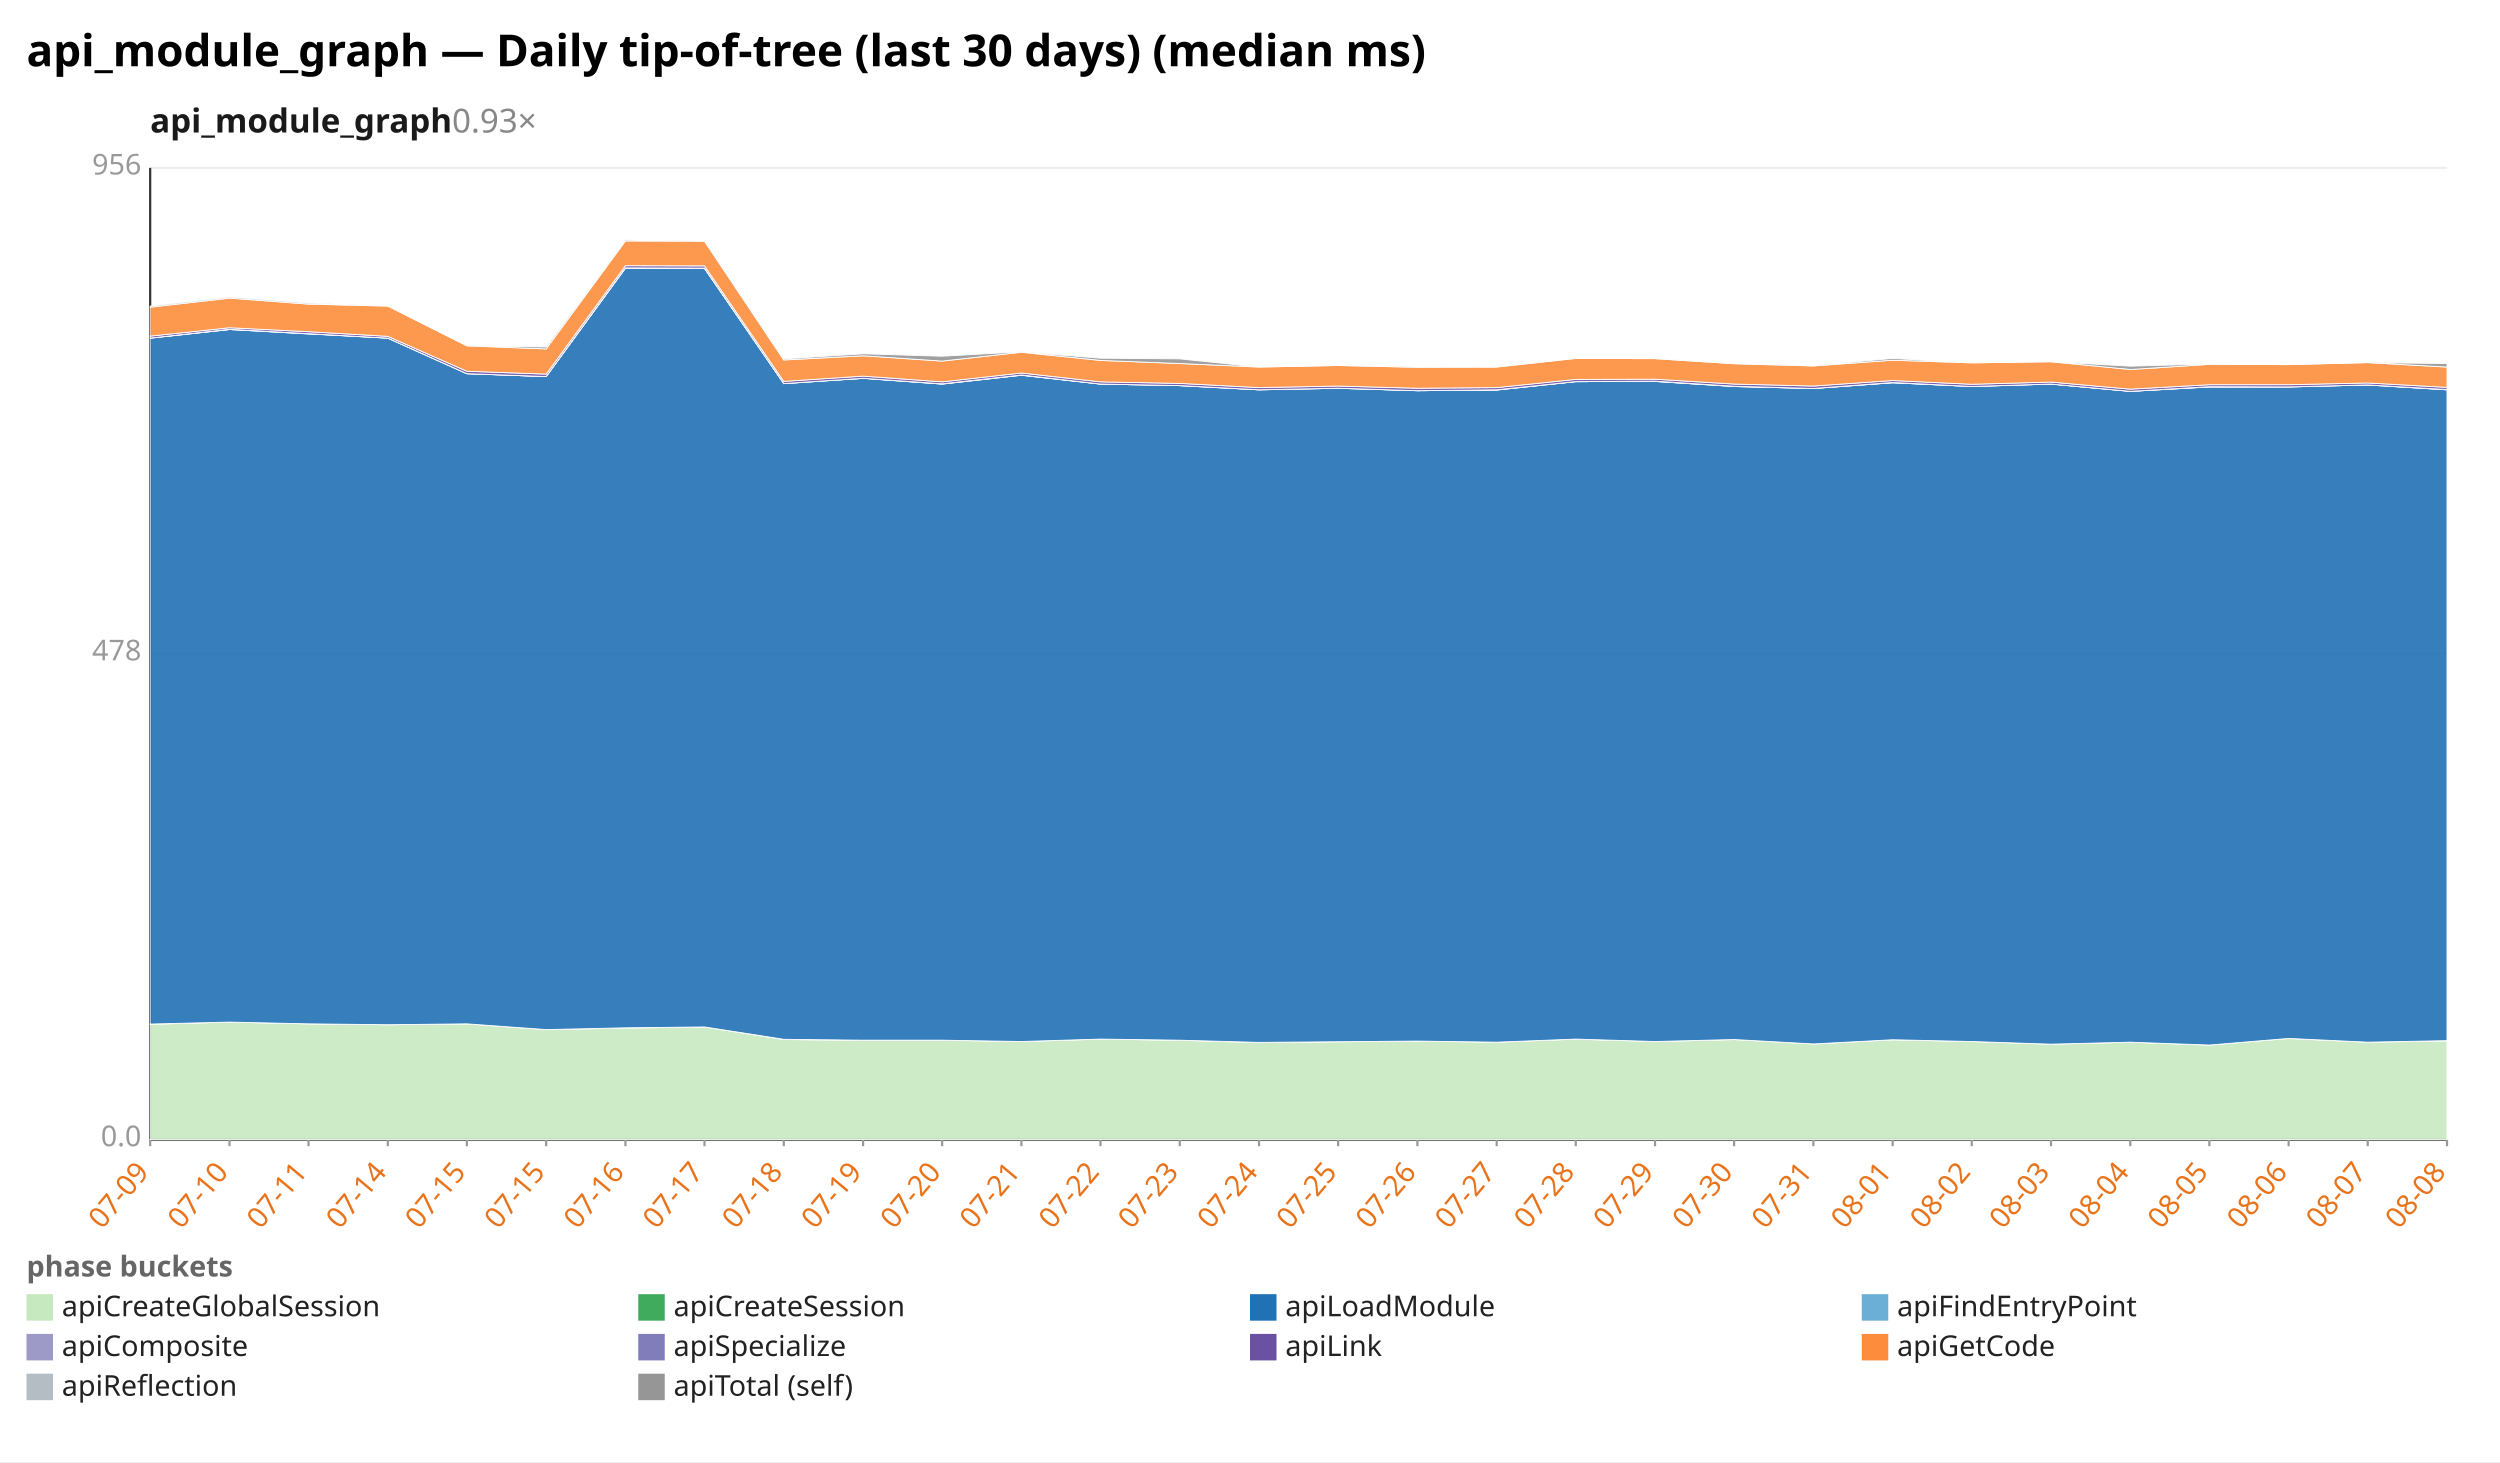
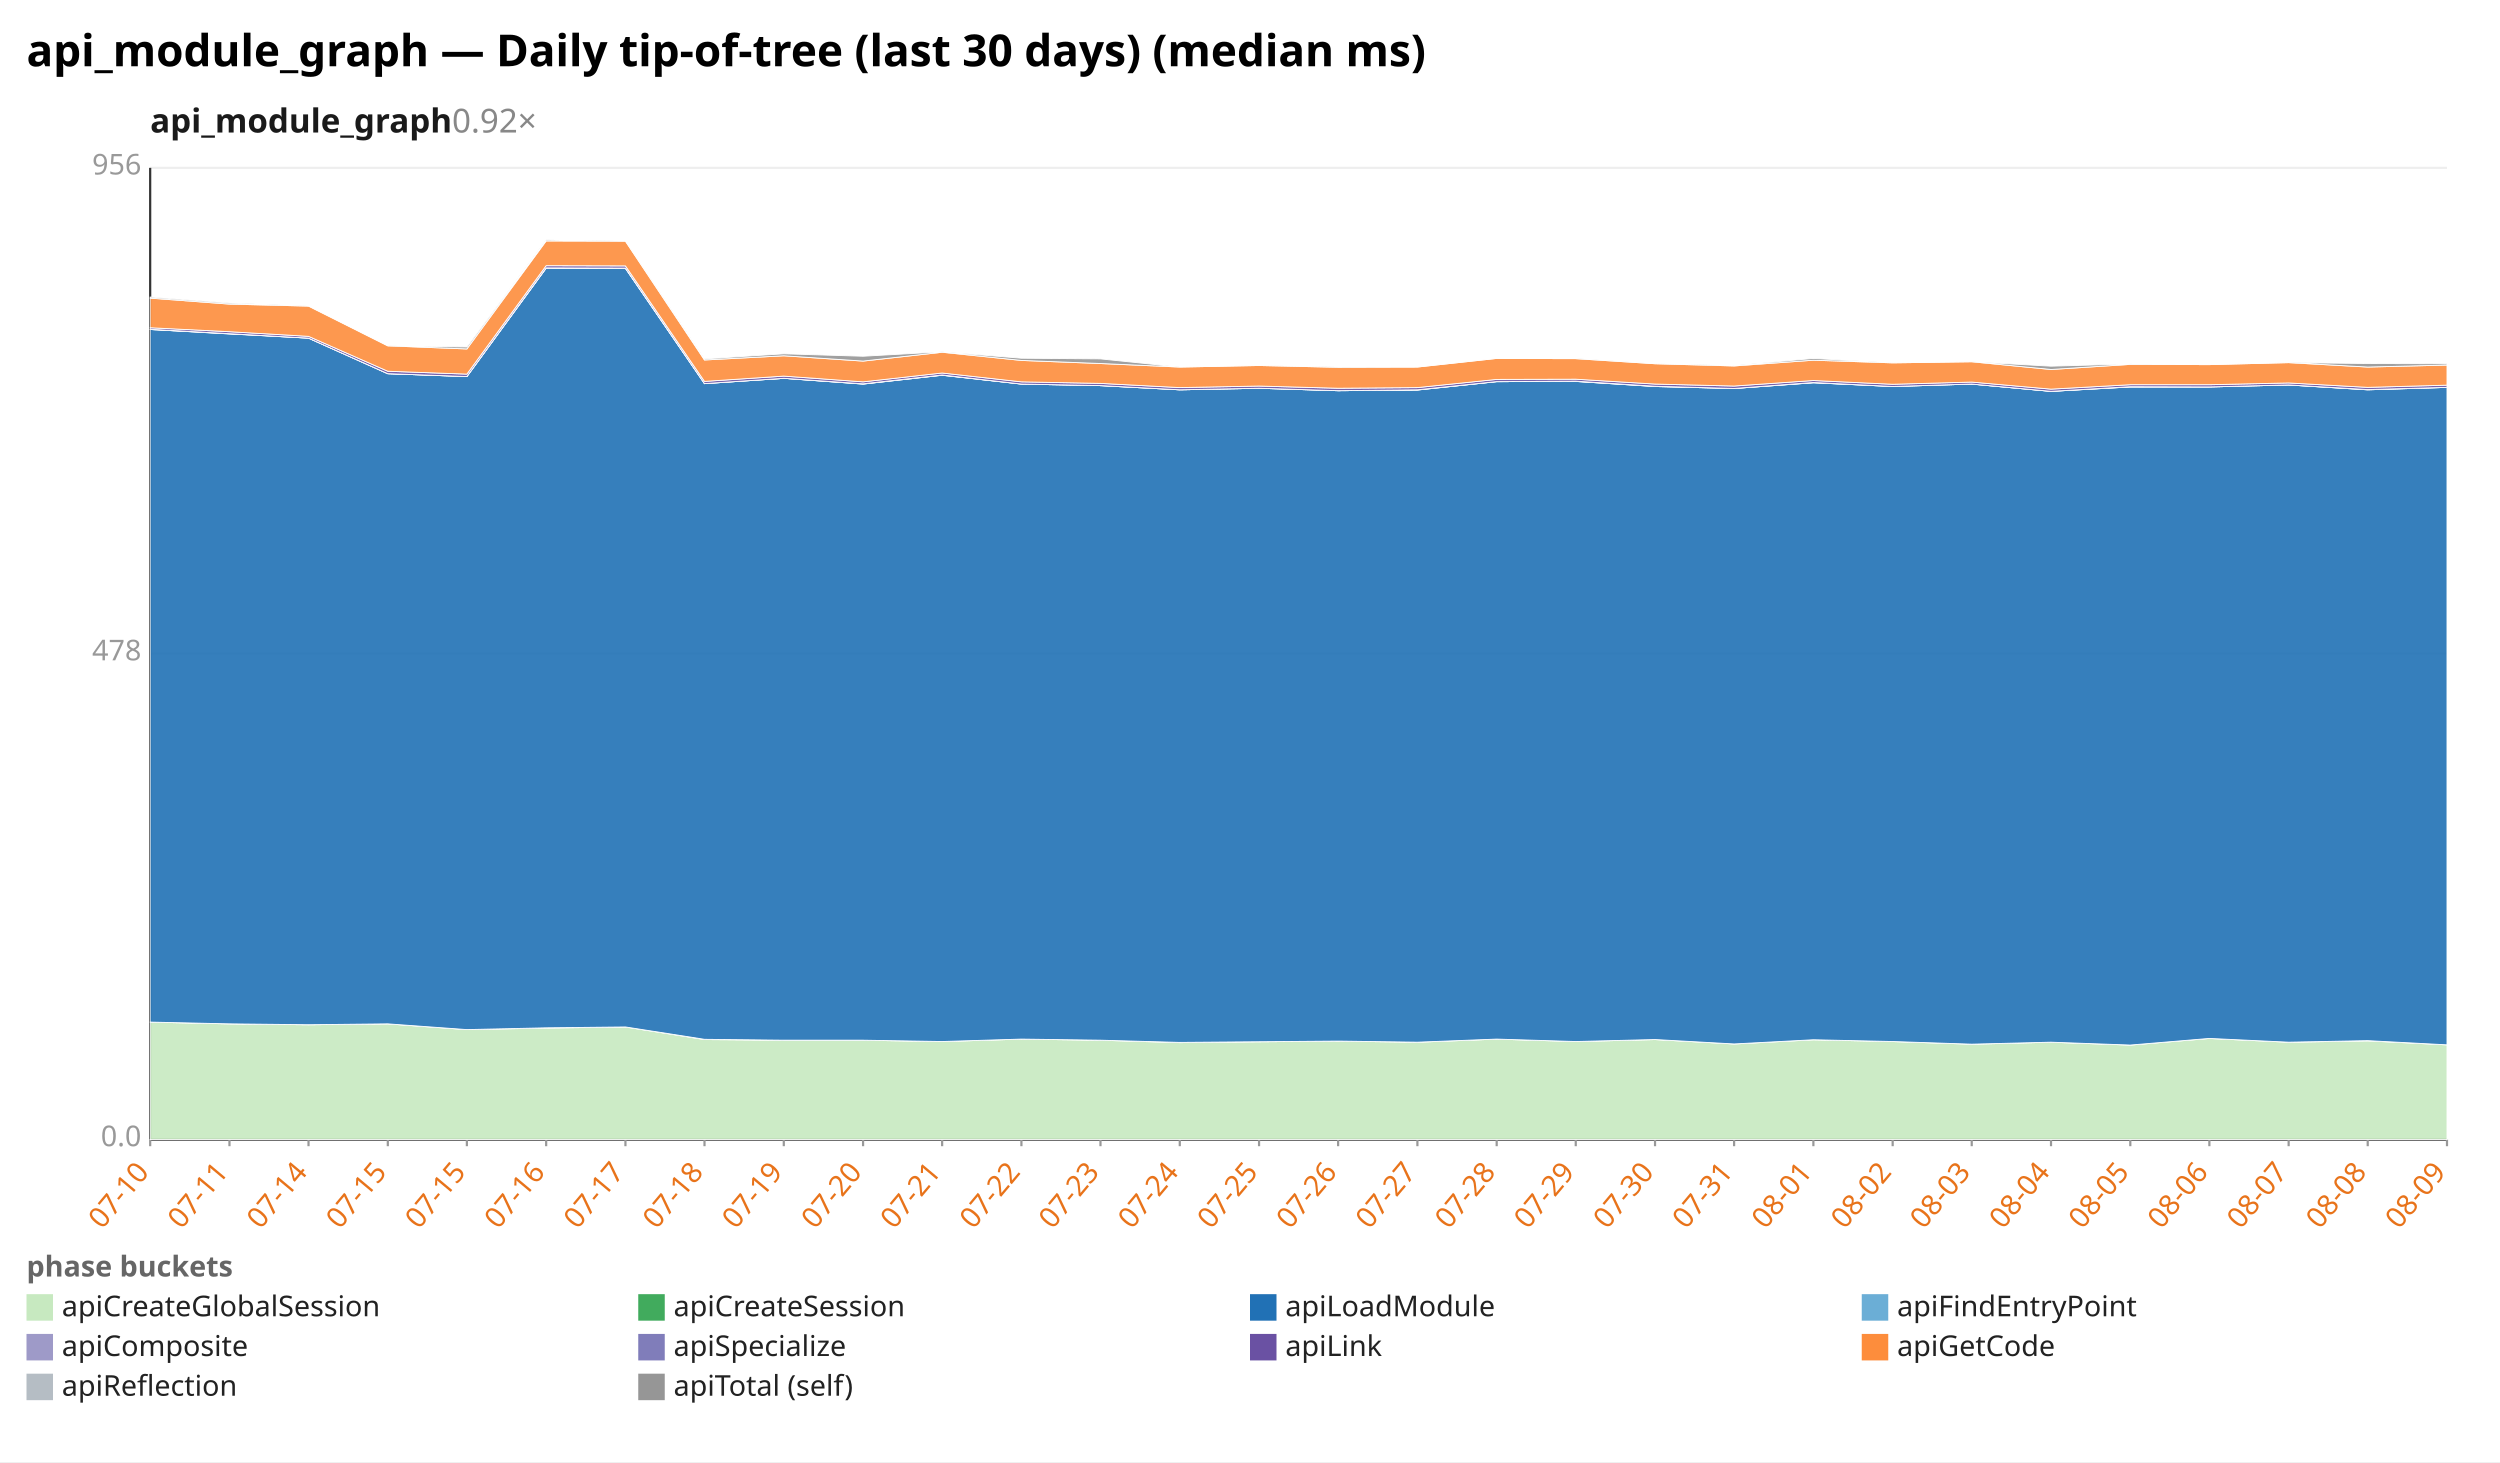
<svg xmlns="http://www.w3.org/2000/svg" width="1132" height="662" viewBox="0 0 1132 662" preserveAspectRatio="xMidYMid meet" font-family="sans-serif" font-size="13">
  <rect width="1132" height="662" fill="white" />
  <text x="12" y="30" font-size="20" font-weight="bold">api_module_graph — Daily tip-of-tree (last 30 days) (median ms)</text>
-   <text x="68" y="60" font-size="15" font-weight="600" fill="#1a1a1a">api_module_graph<tspan fill="#888" font-weight="400" text-decoration="none">  0.93×</tspan>
+   <text x="68" y="60" font-size="15" font-weight="600" fill="#1a1a1a">api_module_graph<tspan fill="#888" font-weight="400" text-decoration="none">  0.92×</tspan>
  </text>
  <line x1="68.0" y1="516.0" x2="1108.0" y2="516.0" stroke="#eee" />
  <text x="64.0" y="519.0" text-anchor="end" fill="#999">0.0</text>
  <line x1="68.0" y1="296.0" x2="1108.0" y2="296.0" stroke="#eee" />
  <text x="64.0" y="299.0" text-anchor="end" fill="#999">478</text>
  <line x1="68.0" y1="76.0" x2="1108.0" y2="76.0" stroke="#eee" />
  <text x="64.0" y="79.0" text-anchor="end" fill="#999">956</text>
  <line x1="68.0" y1="76.0" x2="68.0" y2="516.0" stroke="#333" />
  <line x1="68.0" y1="516.0" x2="1108.0" y2="516.0" stroke="#333" />
  <line x1="68.0" y1="516.0" x2="68.0" y2="519.0" stroke="#999" />
-   <text x="68.0" y="531.0" text-anchor="end" fill="#e8731a" transform="rotate(-50 68.0 531.0)">07-09</text>
+   <text x="68.0" y="531.0" text-anchor="end" fill="#e8731a" transform="rotate(-50 68.0 531.0)">07-10</text>
  <line x1="103.9" y1="516.0" x2="103.9" y2="519.0" stroke="#999" />
-   <text x="103.9" y="531.0" text-anchor="end" fill="#e8731a" transform="rotate(-50 103.9 531.0)">07-10</text>
+   <text x="103.9" y="531.0" text-anchor="end" fill="#e8731a" transform="rotate(-50 103.9 531.0)">07-11</text>
  <line x1="139.7" y1="516.0" x2="139.7" y2="519.0" stroke="#999" />
-   <text x="139.7" y="531.0" text-anchor="end" fill="#e8731a" transform="rotate(-50 139.7 531.0)">07-11</text>
+   <text x="139.7" y="531.0" text-anchor="end" fill="#e8731a" transform="rotate(-50 139.7 531.0)">07-14</text>
  <line x1="175.6" y1="516.0" x2="175.6" y2="519.0" stroke="#999" />
-   <text x="175.6" y="531.0" text-anchor="end" fill="#e8731a" transform="rotate(-50 175.6 531.0)">07-14</text>
+   <text x="175.6" y="531.0" text-anchor="end" fill="#e8731a" transform="rotate(-50 175.6 531.0)">07-15</text>
  <line x1="211.4" y1="516.0" x2="211.4" y2="519.0" stroke="#999" />
  <text x="211.4" y="531.0" text-anchor="end" fill="#e8731a" transform="rotate(-50 211.4 531.0)">07-15</text>
  <line x1="247.3" y1="516.0" x2="247.3" y2="519.0" stroke="#999" />
-   <text x="247.3" y="531.0" text-anchor="end" fill="#e8731a" transform="rotate(-50 247.3 531.0)">07-15</text>
+   <text x="247.3" y="531.0" text-anchor="end" fill="#e8731a" transform="rotate(-50 247.3 531.0)">07-16</text>
  <line x1="283.2" y1="516.0" x2="283.2" y2="519.0" stroke="#999" />
-   <text x="283.2" y="531.0" text-anchor="end" fill="#e8731a" transform="rotate(-50 283.2 531.0)">07-16</text>
+   <text x="283.2" y="531.0" text-anchor="end" fill="#e8731a" transform="rotate(-50 283.2 531.0)">07-17</text>
  <line x1="319.0" y1="516.0" x2="319.0" y2="519.0" stroke="#999" />
-   <text x="319.0" y="531.0" text-anchor="end" fill="#e8731a" transform="rotate(-50 319.0 531.0)">07-17</text>
+   <text x="319.0" y="531.0" text-anchor="end" fill="#e8731a" transform="rotate(-50 319.0 531.0)">07-18</text>
  <line x1="354.9" y1="516.0" x2="354.9" y2="519.0" stroke="#999" />
-   <text x="354.9" y="531.0" text-anchor="end" fill="#e8731a" transform="rotate(-50 354.9 531.0)">07-18</text>
+   <text x="354.9" y="531.0" text-anchor="end" fill="#e8731a" transform="rotate(-50 354.9 531.0)">07-19</text>
  <line x1="390.8" y1="516.0" x2="390.8" y2="519.0" stroke="#999" />
-   <text x="390.8" y="531.0" text-anchor="end" fill="#e8731a" transform="rotate(-50 390.8 531.0)">07-19</text>
+   <text x="390.8" y="531.0" text-anchor="end" fill="#e8731a" transform="rotate(-50 390.8 531.0)">07-20</text>
  <line x1="426.6" y1="516.0" x2="426.6" y2="519.0" stroke="#999" />
-   <text x="426.6" y="531.0" text-anchor="end" fill="#e8731a" transform="rotate(-50 426.6 531.0)">07-20</text>
+   <text x="426.6" y="531.0" text-anchor="end" fill="#e8731a" transform="rotate(-50 426.6 531.0)">07-21</text>
  <line x1="462.5" y1="516.0" x2="462.5" y2="519.0" stroke="#999" />
-   <text x="462.5" y="531.0" text-anchor="end" fill="#e8731a" transform="rotate(-50 462.5 531.0)">07-21</text>
+   <text x="462.5" y="531.0" text-anchor="end" fill="#e8731a" transform="rotate(-50 462.5 531.0)">07-22</text>
  <line x1="498.3" y1="516.0" x2="498.3" y2="519.0" stroke="#999" />
-   <text x="498.3" y="531.0" text-anchor="end" fill="#e8731a" transform="rotate(-50 498.3 531.0)">07-22</text>
+   <text x="498.3" y="531.0" text-anchor="end" fill="#e8731a" transform="rotate(-50 498.3 531.0)">07-23</text>
  <line x1="534.2" y1="516.0" x2="534.2" y2="519.0" stroke="#999" />
-   <text x="534.2" y="531.0" text-anchor="end" fill="#e8731a" transform="rotate(-50 534.2 531.0)">07-23</text>
+   <text x="534.2" y="531.0" text-anchor="end" fill="#e8731a" transform="rotate(-50 534.2 531.0)">07-24</text>
  <line x1="570.1" y1="516.0" x2="570.1" y2="519.0" stroke="#999" />
-   <text x="570.1" y="531.0" text-anchor="end" fill="#e8731a" transform="rotate(-50 570.1 531.0)">07-24</text>
+   <text x="570.1" y="531.0" text-anchor="end" fill="#e8731a" transform="rotate(-50 570.1 531.0)">07-25</text>
  <line x1="605.9" y1="516.0" x2="605.9" y2="519.0" stroke="#999" />
-   <text x="605.9" y="531.0" text-anchor="end" fill="#e8731a" transform="rotate(-50 605.9 531.0)">07-25</text>
+   <text x="605.9" y="531.0" text-anchor="end" fill="#e8731a" transform="rotate(-50 605.9 531.0)">07-26</text>
  <line x1="641.8" y1="516.0" x2="641.8" y2="519.0" stroke="#999" />
-   <text x="641.8" y="531.0" text-anchor="end" fill="#e8731a" transform="rotate(-50 641.8 531.0)">07-26</text>
+   <text x="641.8" y="531.0" text-anchor="end" fill="#e8731a" transform="rotate(-50 641.8 531.0)">07-27</text>
  <line x1="677.7" y1="516.0" x2="677.7" y2="519.0" stroke="#999" />
-   <text x="677.7" y="531.0" text-anchor="end" fill="#e8731a" transform="rotate(-50 677.7 531.0)">07-27</text>
+   <text x="677.7" y="531.0" text-anchor="end" fill="#e8731a" transform="rotate(-50 677.7 531.0)">07-28</text>
  <line x1="713.5" y1="516.0" x2="713.5" y2="519.0" stroke="#999" />
-   <text x="713.5" y="531.0" text-anchor="end" fill="#e8731a" transform="rotate(-50 713.5 531.0)">07-28</text>
+   <text x="713.5" y="531.0" text-anchor="end" fill="#e8731a" transform="rotate(-50 713.5 531.0)">07-29</text>
  <line x1="749.4" y1="516.0" x2="749.4" y2="519.0" stroke="#999" />
-   <text x="749.4" y="531.0" text-anchor="end" fill="#e8731a" transform="rotate(-50 749.4 531.0)">07-29</text>
+   <text x="749.4" y="531.0" text-anchor="end" fill="#e8731a" transform="rotate(-50 749.4 531.0)">07-30</text>
  <line x1="785.2" y1="516.0" x2="785.2" y2="519.0" stroke="#999" />
-   <text x="785.2" y="531.0" text-anchor="end" fill="#e8731a" transform="rotate(-50 785.2 531.0)">07-30</text>
+   <text x="785.2" y="531.0" text-anchor="end" fill="#e8731a" transform="rotate(-50 785.2 531.0)">07-31</text>
  <line x1="821.1" y1="516.0" x2="821.1" y2="519.0" stroke="#999" />
-   <text x="821.1" y="531.0" text-anchor="end" fill="#e8731a" transform="rotate(-50 821.1 531.0)">07-31</text>
+   <text x="821.1" y="531.0" text-anchor="end" fill="#e8731a" transform="rotate(-50 821.1 531.0)">08-01</text>
  <line x1="857.0" y1="516.0" x2="857.0" y2="519.0" stroke="#999" />
-   <text x="857.0" y="531.0" text-anchor="end" fill="#e8731a" transform="rotate(-50 857.0 531.0)">08-01</text>
+   <text x="857.0" y="531.0" text-anchor="end" fill="#e8731a" transform="rotate(-50 857.0 531.0)">08-02</text>
  <line x1="892.8" y1="516.0" x2="892.8" y2="519.0" stroke="#999" />
-   <text x="892.8" y="531.0" text-anchor="end" fill="#e8731a" transform="rotate(-50 892.8 531.0)">08-02</text>
+   <text x="892.8" y="531.0" text-anchor="end" fill="#e8731a" transform="rotate(-50 892.8 531.0)">08-03</text>
  <line x1="928.7" y1="516.0" x2="928.7" y2="519.0" stroke="#999" />
-   <text x="928.7" y="531.0" text-anchor="end" fill="#e8731a" transform="rotate(-50 928.7 531.0)">08-03</text>
+   <text x="928.7" y="531.0" text-anchor="end" fill="#e8731a" transform="rotate(-50 928.7 531.0)">08-04</text>
  <line x1="964.6" y1="516.0" x2="964.6" y2="519.0" stroke="#999" />
-   <text x="964.6" y="531.0" text-anchor="end" fill="#e8731a" transform="rotate(-50 964.6 531.0)">08-04</text>
+   <text x="964.6" y="531.0" text-anchor="end" fill="#e8731a" transform="rotate(-50 964.6 531.0)">08-05</text>
  <line x1="1000.4" y1="516.0" x2="1000.4" y2="519.0" stroke="#999" />
-   <text x="1000.4" y="531.0" text-anchor="end" fill="#e8731a" transform="rotate(-50 1000.4 531.0)">08-05</text>
+   <text x="1000.4" y="531.0" text-anchor="end" fill="#e8731a" transform="rotate(-50 1000.4 531.0)">08-06</text>
  <line x1="1036.3" y1="516.0" x2="1036.3" y2="519.0" stroke="#999" />
-   <text x="1036.3" y="531.0" text-anchor="end" fill="#e8731a" transform="rotate(-50 1036.3 531.0)">08-06</text>
+   <text x="1036.3" y="531.0" text-anchor="end" fill="#e8731a" transform="rotate(-50 1036.3 531.0)">08-07</text>
  <line x1="1072.1" y1="516.0" x2="1072.1" y2="519.0" stroke="#999" />
-   <text x="1072.1" y="531.0" text-anchor="end" fill="#e8731a" transform="rotate(-50 1072.1 531.0)">08-07</text>
+   <text x="1072.1" y="531.0" text-anchor="end" fill="#e8731a" transform="rotate(-50 1072.1 531.0)">08-08</text>
  <line x1="1108.0" y1="516.0" x2="1108.0" y2="519.0" stroke="#999" />
-   <text x="1108.0" y="531.0" text-anchor="end" fill="#e8731a" transform="rotate(-50 1108.0 531.0)">08-08</text>
-   <polygon points="68.0,463.8 103.9,462.8 139.7,463.6 175.6,464.0 211.4,463.6 247.3,466.2 283.2,465.5 319.0,465.0 354.9,470.7 390.8,471.0 426.6,471.0 462.5,471.6 498.3,470.5 534.2,471.0 570.1,472.1 605.9,471.7 641.8,471.4 677.7,471.9 713.5,470.5 749.4,471.6 785.2,470.7 821.1,472.7 857.0,470.8 892.8,471.6 928.7,472.8 964.6,471.9 1000.4,473.2 1036.3,470.2 1072.1,471.9 1108.0,471.3 1108.0,516.0 1072.1,516.0 1036.3,516.0 1000.4,516.0 964.6,516.0 928.7,516.0 892.8,516.0 857.0,516.0 821.1,516.0 785.2,516.0 749.4,516.0 713.5,516.0 677.7,516.0 641.8,516.0 605.9,516.0 570.1,516.0 534.2,516.0 498.3,516.0 462.5,516.0 426.6,516.0 390.8,516.0 354.9,516.0 319.0,516.0 283.2,516.0 247.3,516.0 211.4,516.0 175.6,516.0 139.7,516.0 103.9,516.0 68.0,516.0" fill="#c7e9c0" fill-opacity="0.9" stroke="#fff" stroke-width="0.4" />
-   <polygon points="68.0,463.7 103.9,462.8 139.7,463.6 175.6,464.0 211.4,463.6 247.3,466.2 283.2,465.4 319.0,465.0 354.9,470.6 390.8,471.0 426.6,471.0 462.5,471.6 498.3,470.5 534.2,471.0 570.1,472.0 605.9,471.7 641.8,471.4 677.7,471.9 713.5,470.5 749.4,471.6 785.2,470.7 821.1,472.7 857.0,470.8 892.8,471.6 928.7,472.8 964.6,471.9 1000.4,473.2 1036.3,470.2 1072.1,471.9 1108.0,471.2 1108.0,471.3 1072.1,471.9 1036.3,470.2 1000.4,473.2 964.6,471.9 928.7,472.8 892.8,471.6 857.0,470.8 821.1,472.7 785.2,470.7 749.4,471.6 713.5,470.5 677.7,471.9 641.8,471.4 605.9,471.7 570.1,472.1 534.2,471.0 498.3,470.5 462.5,471.6 426.6,471.0 390.8,471.0 354.9,470.7 319.0,465.0 283.2,465.5 247.3,466.2 211.4,463.6 175.6,464.0 139.7,463.6 103.9,462.8 68.0,463.8" fill="#41ab5d" fill-opacity="0.9" stroke="#fff" stroke-width="0.4" />
-   <polygon points="68.0,153.1 103.9,149.2 139.7,151.2 175.6,153.1 211.4,169.2 247.3,170.5 283.2,121.4 319.0,121.5 354.9,173.7 390.8,171.3 426.6,173.9 462.5,169.9 498.3,173.9 534.2,174.6 570.1,176.5 605.9,175.8 641.8,176.9 677.7,176.6 713.5,172.8 749.4,172.7 785.2,175.0 821.1,175.9 857.0,173.3 892.8,175.0 928.7,173.9 964.6,177.2 1000.4,175.2 1036.3,175.2 1072.1,174.3 1108.0,176.5 1108.0,471.2 1072.1,471.9 1036.3,470.2 1000.4,473.2 964.6,471.9 928.7,472.8 892.8,471.6 857.0,470.8 821.1,472.7 785.2,470.7 749.4,471.6 713.5,470.5 677.7,471.9 641.8,471.4 605.9,471.7 570.1,472.0 534.2,471.0 498.3,470.5 462.5,471.6 426.6,471.0 390.8,471.0 354.9,470.6 319.0,465.0 283.2,465.4 247.3,466.2 211.4,463.6 175.6,464.0 139.7,463.6 103.9,462.8 68.0,463.7" fill="#2171b5" fill-opacity="0.9" stroke="#fff" stroke-width="0.4" />
-   <polygon points="68.0,153.1 103.9,149.2 139.7,151.1 175.6,153.1 211.4,169.2 247.3,170.5 283.2,121.4 319.0,121.5 354.9,173.7 390.8,171.3 426.6,173.9 462.5,169.9 498.3,173.9 534.2,174.6 570.1,176.5 605.9,175.8 641.8,176.9 677.7,176.6 713.5,172.8 749.4,172.7 785.2,175.0 821.1,175.9 857.0,173.3 892.8,175.0 928.7,173.9 964.6,177.2 1000.4,175.2 1036.3,175.2 1072.1,174.3 1108.0,176.5 1108.0,176.5 1072.1,174.3 1036.3,175.2 1000.4,175.2 964.6,177.2 928.7,173.9 892.8,175.0 857.0,173.3 821.1,175.9 785.2,175.0 749.4,172.7 713.5,172.8 677.7,176.6 641.8,176.9 605.9,175.8 570.1,176.5 534.2,174.6 498.3,173.9 462.5,169.9 426.6,173.9 390.8,171.3 354.9,173.7 319.0,121.5 283.2,121.4 247.3,170.5 211.4,169.2 175.6,153.1 139.7,151.2 103.9,149.2 68.0,153.1" fill="#6baed6" fill-opacity="0.9" stroke="#fff" stroke-width="0.4" />
-   <polygon points="68.0,153.1 103.9,149.1 139.7,151.1 175.6,153.1 211.4,169.2 247.3,170.5 283.2,121.3 319.0,121.4 354.9,173.7 390.8,171.3 426.6,173.8 462.5,169.8 498.3,173.9 534.2,174.6 570.1,176.5 605.9,175.8 641.8,176.9 677.7,176.5 713.5,172.8 749.4,172.6 785.2,174.9 821.1,175.9 857.0,173.2 892.8,175.0 928.7,173.9 964.6,177.2 1000.4,175.1 1036.3,175.2 1072.1,174.3 1108.0,176.4 1108.0,176.5 1072.1,174.3 1036.3,175.2 1000.4,175.2 964.6,177.2 928.7,173.9 892.8,175.0 857.0,173.3 821.1,175.9 785.2,175.0 749.4,172.7 713.5,172.8 677.7,176.6 641.8,176.9 605.9,175.8 570.1,176.5 534.2,174.6 498.3,173.9 462.5,169.9 426.6,173.9 390.8,171.3 354.9,173.7 319.0,121.5 283.2,121.4 247.3,170.5 211.4,169.2 175.6,153.1 139.7,151.1 103.9,149.2 68.0,153.1" fill="#9e9ac8" fill-opacity="0.9" stroke="#fff" stroke-width="0.4" />
-   <polygon points="68.0,152.2 103.9,148.4 139.7,150.2 175.6,152.3 211.4,168.1 247.3,169.4 283.2,120.3 319.0,120.4 354.9,172.7 390.8,170.3 426.6,172.9 462.5,168.9 498.3,172.9 534.2,173.6 570.1,175.5 605.9,174.8 641.8,175.8 677.7,175.5 713.5,171.8 749.4,171.7 785.2,173.9 821.1,174.8 857.0,172.3 892.8,174.0 928.7,173.0 964.6,176.2 1000.4,174.2 1036.3,174.2 1072.1,173.4 1108.0,175.4 1108.0,176.4 1072.1,174.3 1036.3,175.2 1000.4,175.1 964.6,177.2 928.7,173.9 892.8,175.0 857.0,173.2 821.1,175.9 785.2,174.9 749.4,172.6 713.5,172.8 677.7,176.5 641.8,176.9 605.9,175.8 570.1,176.5 534.2,174.6 498.3,173.9 462.5,169.8 426.6,173.8 390.8,171.3 354.9,173.7 319.0,121.4 283.2,121.3 247.3,170.5 211.4,169.2 175.6,153.1 139.7,151.1 103.9,149.1 68.0,153.1" fill="#6a51a3" fill-opacity="0.9" stroke="#fff" stroke-width="0.4" />
-   <polygon points="68.0,139.1 103.9,135.0 139.7,137.7 175.6,138.6 211.4,156.6 247.3,158.0 283.2,109.1 319.0,109.2 354.9,163.0 390.8,161.1 426.6,163.5 462.5,159.5 498.3,163.2 534.2,164.6 570.1,166.2 605.9,165.5 641.8,166.3 677.7,166.2 713.5,162.3 749.4,162.4 785.2,164.7 821.1,165.7 857.0,163.1 892.8,164.3 928.7,163.8 964.6,167.3 1000.4,165.0 1036.3,165.1 1072.1,164.2 1108.0,166.2 1108.0,175.4 1072.1,173.4 1036.3,174.2 1000.4,174.2 964.6,176.2 928.7,173.0 892.8,174.0 857.0,172.3 821.1,174.8 785.2,173.9 749.4,171.7 713.5,171.8 677.7,175.5 641.8,175.8 605.9,174.8 570.1,175.5 534.2,173.6 498.3,172.9 462.5,168.9 426.6,172.9 390.8,170.3 354.9,172.7 319.0,120.4 283.2,120.3 247.3,169.4 211.4,168.1 175.6,152.3 139.7,150.2 103.9,148.4 68.0,152.2" fill="#fd8d3c" fill-opacity="0.9" stroke="#fff" stroke-width="0.4" />
-   <polygon points="68.0,138.6 103.9,134.5 139.7,137.2 175.6,138.6 211.4,156.6 247.3,157.1 283.2,108.6 319.0,109.2 354.9,162.5 390.8,160.2 426.6,161.3 462.5,159.3 498.3,162.2 534.2,162.5 570.1,166.2 605.9,165.5 641.8,166.2 677.7,166.2 713.5,162.3 749.4,162.3 785.2,164.7 821.1,165.5 857.0,162.3 892.8,164.3 928.7,163.8 964.6,165.8 1000.4,164.8 1036.3,165.1 1072.1,164.2 1108.0,164.6 1108.0,166.2 1072.1,164.2 1036.3,165.1 1000.4,165.0 964.6,167.3 928.7,163.8 892.8,164.3 857.0,163.1 821.1,165.7 785.2,164.7 749.4,162.4 713.5,162.3 677.7,166.2 641.8,166.3 605.9,165.5 570.1,166.2 534.2,164.6 498.3,163.2 462.5,159.5 426.6,163.5 390.8,161.1 354.9,163.0 319.0,109.2 283.2,109.1 247.3,158.0 211.4,156.6 175.6,138.6 139.7,137.7 103.9,135.0 68.0,139.1" fill="#969696" fill-opacity="0.9" stroke="#fff" stroke-width="0.4" />
+   <text x="1108.0" y="531.0" text-anchor="end" fill="#e8731a" transform="rotate(-50 1108.0 531.0)">08-09</text>
+   <polygon points="68.0,462.8 103.9,463.6 139.7,464.0 175.6,463.6 211.4,466.2 247.3,465.5 283.2,465.0 319.0,470.7 354.9,471.0 390.8,471.0 426.6,471.6 462.5,470.5 498.3,471.0 534.2,472.1 570.1,471.7 605.9,471.4 641.8,471.9 677.7,470.5 713.5,471.6 749.4,470.7 785.2,472.7 821.1,470.8 857.0,471.6 892.8,472.8 928.7,471.9 964.6,473.2 1000.4,470.2 1036.3,471.9 1072.1,471.3 1108.0,473.1 1108.0,516.0 1072.1,516.0 1036.3,516.0 1000.4,516.0 964.6,516.0 928.7,516.0 892.8,516.0 857.0,516.0 821.1,516.0 785.2,516.0 749.4,516.0 713.5,516.0 677.7,516.0 641.8,516.0 605.9,516.0 570.1,516.0 534.2,516.0 498.3,516.0 462.5,516.0 426.6,516.0 390.8,516.0 354.9,516.0 319.0,516.0 283.2,516.0 247.3,516.0 211.4,516.0 175.6,516.0 139.7,516.0 103.9,516.0 68.0,516.0" fill="#c7e9c0" fill-opacity="0.9" stroke="#fff" stroke-width="0.4" />
+   <polygon points="68.0,462.8 103.9,463.6 139.7,464.0 175.6,463.6 211.4,466.2 247.3,465.4 283.2,465.0 319.0,470.6 354.9,471.0 390.8,471.0 426.6,471.6 462.5,470.5 498.3,471.0 534.2,472.0 570.1,471.7 605.9,471.4 641.8,471.9 677.7,470.5 713.5,471.6 749.4,470.7 785.2,472.7 821.1,470.8 857.0,471.6 892.8,472.8 928.7,471.9 964.6,473.2 1000.4,470.2 1036.3,471.9 1072.1,471.2 1108.0,473.1 1108.0,473.1 1072.1,471.3 1036.3,471.9 1000.4,470.2 964.6,473.2 928.7,471.9 892.8,472.8 857.0,471.6 821.1,470.8 785.2,472.7 749.4,470.7 713.5,471.6 677.7,470.5 641.8,471.9 605.9,471.4 570.1,471.7 534.2,472.1 498.3,471.0 462.5,470.5 426.6,471.6 390.8,471.0 354.9,471.0 319.0,470.7 283.2,465.0 247.3,465.5 211.4,466.2 175.6,463.6 139.7,464.0 103.9,463.6 68.0,462.8" fill="#41ab5d" fill-opacity="0.9" stroke="#fff" stroke-width="0.4" />
+   <polygon points="68.0,149.2 103.9,151.2 139.7,153.1 175.6,169.2 211.4,170.5 247.3,121.4 283.2,121.5 319.0,173.7 354.9,171.3 390.8,173.9 426.6,169.9 462.5,173.9 498.3,174.6 534.2,176.5 570.1,175.8 605.9,176.9 641.8,176.6 677.7,172.8 713.5,172.7 749.4,175.0 785.2,175.9 821.1,173.3 857.0,175.0 892.8,173.9 928.7,177.2 964.6,175.2 1000.4,175.2 1036.3,174.3 1072.1,176.5 1108.0,175.4 1108.0,473.1 1072.1,471.2 1036.3,471.9 1000.4,470.2 964.6,473.2 928.7,471.9 892.8,472.8 857.0,471.6 821.1,470.8 785.2,472.7 749.4,470.7 713.5,471.6 677.7,470.5 641.8,471.9 605.9,471.4 570.1,471.7 534.2,472.0 498.3,471.0 462.5,470.5 426.6,471.6 390.8,471.0 354.9,471.0 319.0,470.6 283.2,465.0 247.3,465.4 211.4,466.2 175.6,463.6 139.7,464.0 103.9,463.6 68.0,462.8" fill="#2171b5" fill-opacity="0.9" stroke="#fff" stroke-width="0.4" />
+   <polygon points="68.0,149.2 103.9,151.1 139.7,153.1 175.6,169.2 211.4,170.5 247.3,121.4 283.2,121.5 319.0,173.7 354.9,171.3 390.8,173.9 426.6,169.9 462.5,173.9 498.3,174.6 534.2,176.5 570.1,175.8 605.9,176.9 641.8,176.6 677.7,172.8 713.5,172.7 749.4,175.0 785.2,175.9 821.1,173.3 857.0,175.0 892.8,173.9 928.7,177.2 964.6,175.2 1000.4,175.2 1036.3,174.3 1072.1,176.5 1108.0,175.4 1108.0,175.4 1072.1,176.5 1036.3,174.3 1000.4,175.2 964.6,175.2 928.7,177.2 892.8,173.9 857.0,175.0 821.1,173.3 785.2,175.9 749.4,175.0 713.5,172.7 677.7,172.8 641.8,176.6 605.9,176.9 570.1,175.8 534.2,176.5 498.3,174.6 462.5,173.9 426.6,169.9 390.8,173.9 354.9,171.3 319.0,173.7 283.2,121.5 247.3,121.4 211.4,170.5 175.6,169.2 139.7,153.1 103.9,151.2 68.0,149.2" fill="#6baed6" fill-opacity="0.9" stroke="#fff" stroke-width="0.4" />
+   <polygon points="68.0,149.1 103.9,151.1 139.7,153.1 175.6,169.2 211.4,170.5 247.3,121.3 283.2,121.4 319.0,173.7 354.9,171.3 390.8,173.8 426.6,169.8 462.5,173.9 498.3,174.6 534.2,176.5 570.1,175.8 605.9,176.9 641.8,176.5 677.7,172.8 713.5,172.6 749.4,174.9 785.2,175.9 821.1,173.2 857.0,175.0 892.8,173.9 928.7,177.2 964.6,175.1 1000.4,175.2 1036.3,174.3 1072.1,176.4 1108.0,175.4 1108.0,175.4 1072.1,176.5 1036.3,174.3 1000.4,175.2 964.6,175.2 928.7,177.2 892.8,173.9 857.0,175.0 821.1,173.3 785.2,175.9 749.4,175.0 713.5,172.7 677.7,172.8 641.8,176.6 605.9,176.9 570.1,175.8 534.2,176.5 498.3,174.6 462.5,173.9 426.6,169.9 390.8,173.9 354.9,171.3 319.0,173.7 283.2,121.5 247.3,121.4 211.4,170.5 175.6,169.2 139.7,153.1 103.9,151.1 68.0,149.2" fill="#9e9ac8" fill-opacity="0.9" stroke="#fff" stroke-width="0.4" />
+   <polygon points="68.0,148.4 103.9,150.2 139.7,152.3 175.6,168.1 211.4,169.4 247.3,120.3 283.2,120.4 319.0,172.7 354.9,170.3 390.8,172.9 426.6,168.9 462.5,172.9 498.3,173.6 534.2,175.5 570.1,174.8 605.9,175.8 641.8,175.5 677.7,171.8 713.5,171.7 749.4,173.9 785.2,174.8 821.1,172.3 857.0,174.0 892.8,173.0 928.7,176.2 964.6,174.2 1000.4,174.2 1036.3,173.4 1072.1,175.4 1108.0,174.4 1108.0,175.4 1072.1,176.4 1036.3,174.3 1000.4,175.2 964.6,175.1 928.7,177.2 892.8,173.9 857.0,175.0 821.1,173.2 785.2,175.9 749.4,174.9 713.5,172.6 677.7,172.8 641.8,176.5 605.9,176.9 570.1,175.8 534.2,176.5 498.3,174.6 462.5,173.9 426.6,169.8 390.8,173.8 354.9,171.3 319.0,173.7 283.2,121.4 247.3,121.3 211.4,170.5 175.6,169.2 139.7,153.1 103.9,151.1 68.0,149.1" fill="#6a51a3" fill-opacity="0.9" stroke="#fff" stroke-width="0.4" />
+   <polygon points="68.0,135.0 103.9,137.7 139.7,138.6 175.6,156.6 211.4,158.0 247.3,109.1 283.2,109.2 319.0,163.0 354.9,161.1 390.8,163.5 426.6,159.5 462.5,163.2 498.3,164.6 534.2,166.2 570.1,165.5 605.9,166.3 641.8,166.2 677.7,162.3 713.5,162.4 749.4,164.7 785.2,165.7 821.1,163.1 857.0,164.3 892.8,163.8 928.7,167.3 964.6,165.0 1000.4,165.1 1036.3,164.2 1072.1,166.2 1108.0,165.3 1108.0,174.4 1072.1,175.4 1036.3,173.4 1000.4,174.2 964.6,174.2 928.7,176.2 892.8,173.0 857.0,174.0 821.1,172.3 785.2,174.8 749.4,173.9 713.5,171.7 677.7,171.8 641.8,175.5 605.9,175.8 570.1,174.8 534.2,175.5 498.3,173.6 462.5,172.9 426.6,168.9 390.8,172.9 354.9,170.3 319.0,172.7 283.2,120.4 247.3,120.3 211.4,169.4 175.6,168.1 139.7,152.3 103.9,150.2 68.0,148.4" fill="#fd8d3c" fill-opacity="0.9" stroke="#fff" stroke-width="0.4" />
+   <polygon points="68.0,134.5 103.9,137.2 139.7,138.6 175.6,156.6 211.4,157.1 247.3,108.6 283.2,109.2 319.0,162.5 354.9,160.2 390.8,161.3 426.6,159.3 462.5,162.2 498.3,162.5 534.2,166.2 570.1,165.5 605.9,166.2 641.8,166.2 677.7,162.3 713.5,162.3 749.4,164.7 785.2,165.5 821.1,162.3 857.0,164.3 892.8,163.8 928.7,165.8 964.6,164.8 1000.4,165.1 1036.3,164.2 1072.1,164.6 1108.0,164.7 1108.0,165.3 1072.1,166.2 1036.3,164.2 1000.4,165.1 964.6,165.0 928.7,167.3 892.8,163.8 857.0,164.3 821.1,163.1 785.2,165.7 749.4,164.7 713.5,162.4 677.7,162.3 641.8,166.2 605.9,166.3 570.1,165.5 534.2,166.2 498.3,164.6 462.5,163.2 426.6,159.5 390.8,163.5 354.9,161.1 319.0,163.0 283.2,109.2 247.3,109.1 211.4,158.0 175.6,156.6 139.7,138.6 103.9,137.7 68.0,135.0" fill="#969696" fill-opacity="0.9" stroke="#fff" stroke-width="0.4" />
  <text x="12" y="578" fill="#666" font-weight="600">phase buckets</text>
  <rect x="12" y="586" width="12" height="12" fill="#c7e9c0" />
  <text x="28" y="596" fill="#222">apiCreateGlobalSession</text>
  <rect x="289" y="586" width="12" height="12" fill="#41ab5d" />
  <text x="305" y="596" fill="#222">apiCreateSession</text>
  <rect x="566" y="586" width="12" height="12" fill="#2171b5" />
  <text x="582" y="596" fill="#222">apiLoadModule</text>
  <rect x="843" y="586" width="12" height="12" fill="#6baed6" />
  <text x="859" y="596" fill="#222">apiFindEntryPoint</text>
  <rect x="12" y="604" width="12" height="12" fill="#9e9ac8" />
  <text x="28" y="614" fill="#222">apiComposite</text>
  <rect x="289" y="604" width="12" height="12" fill="#807dba" />
  <text x="305" y="614" fill="#222">apiSpecialize</text>
  <rect x="566" y="604" width="12" height="12" fill="#6a51a3" />
  <text x="582" y="614" fill="#222">apiLink</text>
  <rect x="843" y="604" width="12" height="12" fill="#fd8d3c" />
  <text x="859" y="614" fill="#222">apiGetCode</text>
  <rect x="12" y="622" width="12" height="12" fill="#b5bdc4" />
  <text x="28" y="632" fill="#222">apiReflection</text>
  <rect x="289" y="622" width="12" height="12" fill="#969696" />
  <text x="305" y="632" fill="#222">apiTotal (self)</text>
</svg>
